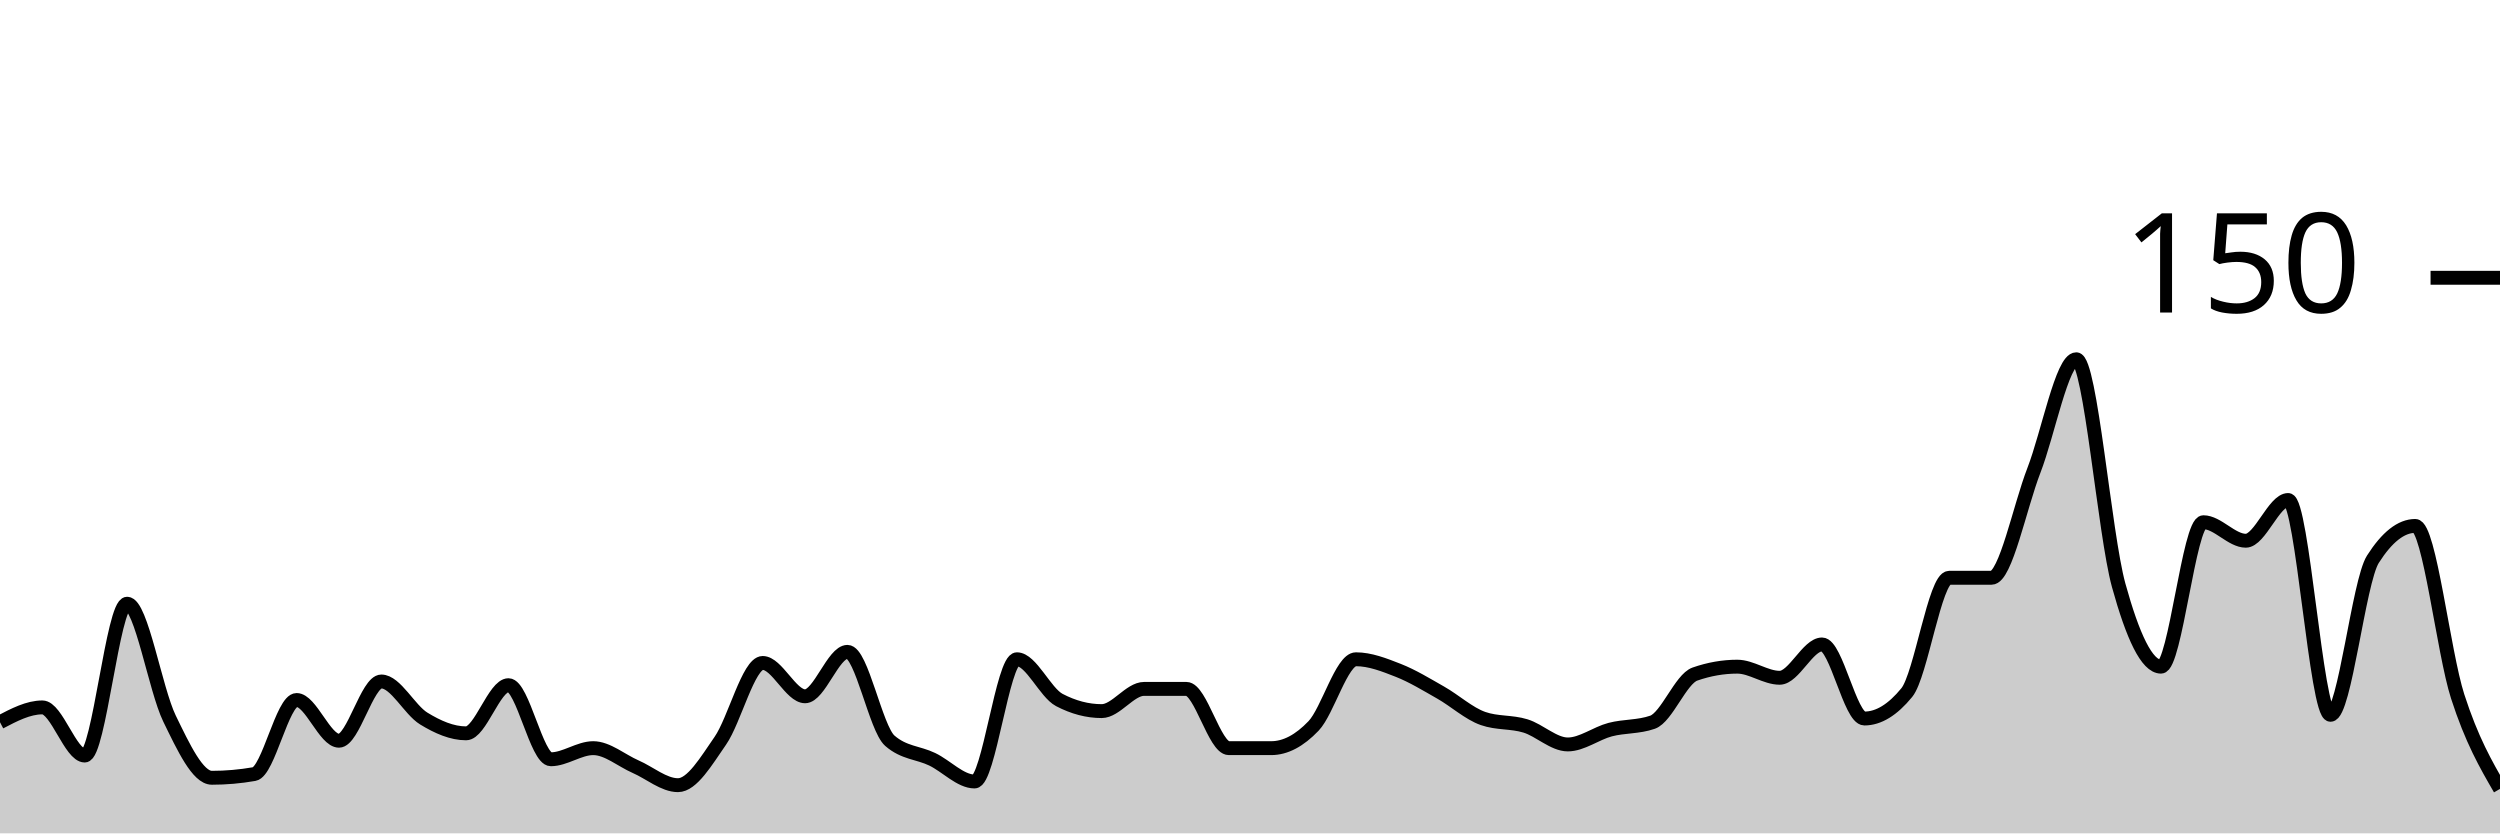
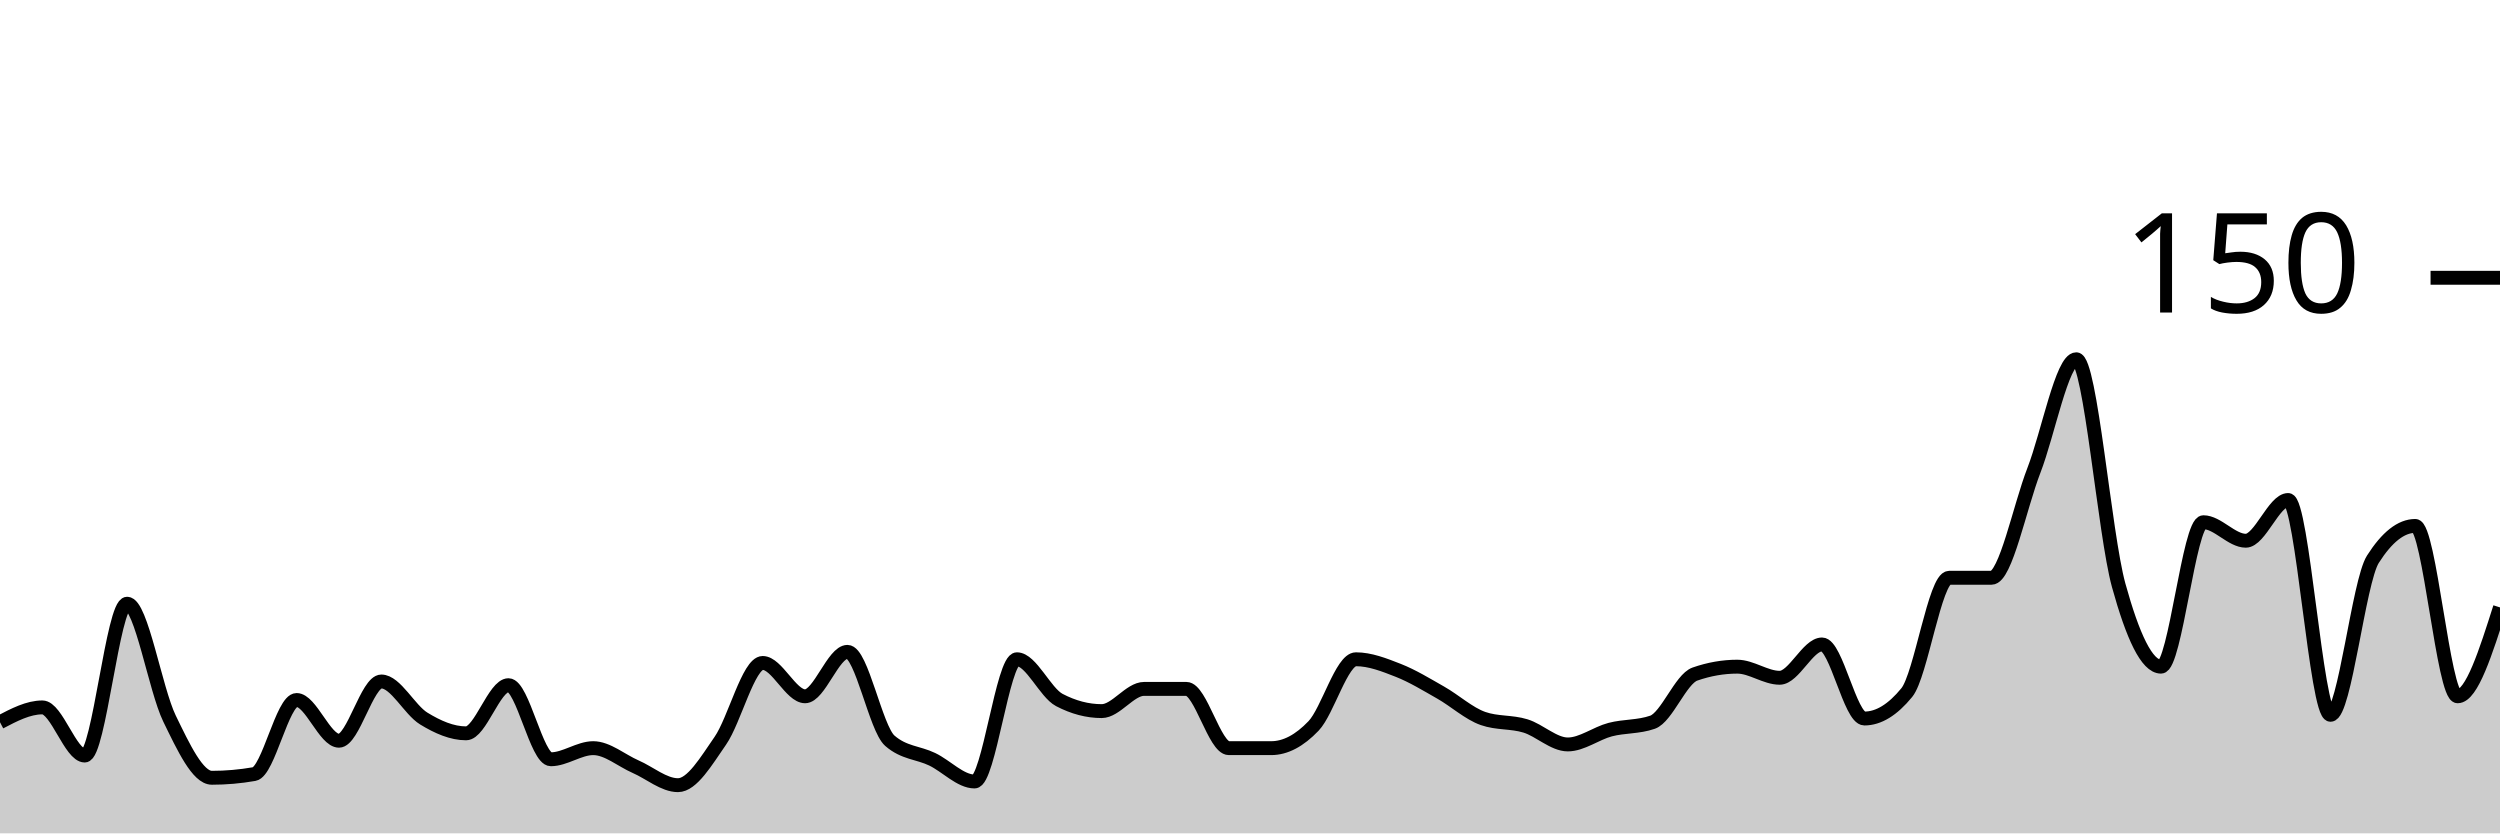
<svg xmlns="http://www.w3.org/2000/svg" viewBox="0 0 180 60">
  <g transform="translate(0,20)">
-     <path class="area" fill="rgba(0, 0, 0, 0.2)" d="M0,32C1.017,31.467,2.034,30.933,3.051,30.933C4.068,30.933,5.085,34.4,6.102,34.4C7.119,34.4,8.136,23.467,9.153,23.467C10.169,23.467,11.186,29.644,12.203,31.733C13.22,33.822,14.237,36,15.254,36C16.271,36,17.288,35.911,18.305,35.733C19.322,35.556,20.339,30.4,21.356,30.4C22.373,30.4,23.39,33.333,24.407,33.333C25.424,33.333,26.441,29.067,27.458,29.067C28.475,29.067,29.492,31.111,30.508,31.733C31.525,32.356,32.542,32.8,33.559,32.8C34.576,32.8,35.593,29.333,36.61,29.333C37.627,29.333,38.644,34.667,39.661,34.667C40.678,34.667,41.695,33.867,42.712,33.867C43.729,33.867,44.746,34.756,45.763,35.2C46.78,35.644,47.797,36.533,48.814,36.533C49.831,36.533,50.847,34.8,51.864,33.333C52.881,31.867,53.898,27.733,54.915,27.733C55.932,27.733,56.949,30.133,57.966,30.133C58.983,30.133,60,26.933,61.017,26.933C62.034,26.933,63.051,32.444,64.068,33.333C65.085,34.222,66.102,34.178,67.119,34.667C68.136,35.156,69.153,36.267,70.169,36.267C71.186,36.267,72.203,27.467,73.22,27.467C74.237,27.467,75.254,29.867,76.271,30.4C77.288,30.933,78.305,31.2,79.322,31.2C80.339,31.2,81.356,29.6,82.373,29.6C83.39,29.6,84.407,29.6,85.424,29.6C86.441,29.6,87.458,33.867,88.475,33.867C89.492,33.867,90.508,33.867,91.525,33.867C92.542,33.867,93.559,33.333,94.576,32.267C95.593,31.2,96.61,27.467,97.627,27.467C98.644,27.467,99.661,27.867,100.678,28.267C101.695,28.667,102.712,29.289,103.729,29.867C104.746,30.444,105.763,31.378,106.78,31.733C107.797,32.089,108.814,31.956,109.831,32.267C110.847,32.578,111.864,33.6,112.881,33.6C113.898,33.6,114.915,32.8,115.932,32.533C116.949,32.267,117.966,32.356,118.983,32C120,31.644,121.017,28.889,122.034,28.533C123.051,28.178,124.068,28,125.085,28C126.102,28,127.119,28.8,128.136,28.8C129.153,28.8,130.169,26.4,131.186,26.4C132.203,26.4,133.22,31.733,134.237,31.733C135.254,31.733,136.271,31.111,137.288,29.867C138.305,28.622,139.322,21.6,140.339,21.6C141.356,21.6,142.373,21.6,143.39,21.6C144.407,21.6,145.424,16.489,146.441,13.867C147.458,11.244,148.475,5.867,149.492,5.867C150.508,5.867,151.525,18.444,152.542,22.133C153.559,25.822,154.576,28,155.593,28C156.61,28,157.627,17.6,158.644,17.6C159.661,17.6,160.678,18.933,161.695,18.933C162.712,18.933,163.729,16,164.746,16C165.763,16,166.78,31.467,167.797,31.467C168.814,31.467,169.831,21.867,170.847,20.267C171.864,18.667,172.881,17.867,173.898,17.867C174.915,17.867,175.932,26.978,176.949,30.133C177.966,33.289,178.983,35.044,180,36.8L180,40C178.983,40,177.966,40,176.949,40C175.932,40,174.915,40,173.898,40C172.881,40,171.864,40,170.847,40C169.831,40,168.814,40,167.797,40C166.78,40,165.763,40,164.746,40C163.729,40,162.712,40,161.695,40C160.678,40,159.661,40,158.644,40C157.627,40,156.61,40,155.593,40C154.576,40,153.559,40,152.542,40C151.525,40,150.508,40,149.492,40C148.475,40,147.458,40,146.441,40C145.424,40,144.407,40,143.39,40C142.373,40,141.356,40,140.339,40C139.322,40,138.305,40,137.288,40C136.271,40,135.254,40,134.237,40C133.22,40,132.203,40,131.186,40C130.169,40,129.153,40,128.136,40C127.119,40,126.102,40,125.085,40C124.068,40,123.051,40,122.034,40C121.017,40,120,40,118.983,40C117.966,40,116.949,40,115.932,40C114.915,40,113.898,40,112.881,40C111.864,40,110.847,40,109.831,40C108.814,40,107.797,40,106.78,40C105.763,40,104.746,40,103.729,40C102.712,40,101.695,40,100.678,40C99.661,40,98.644,40,97.627,40C96.61,40,95.593,40,94.576,40C93.559,40,92.542,40,91.525,40C90.508,40,89.492,40,88.475,40C87.458,40,86.441,40,85.424,40C84.407,40,83.39,40,82.373,40C81.356,40,80.339,40,79.322,40C78.305,40,77.288,40,76.271,40C75.254,40,74.237,40,73.22,40C72.203,40,71.186,40,70.169,40C69.153,40,68.136,40,67.119,40C66.102,40,65.085,40,64.068,40C63.051,40,62.034,40,61.017,40C60,40,58.983,40,57.966,40C56.949,40,55.932,40,54.915,40C53.898,40,52.881,40,51.864,40C50.847,40,49.831,40,48.814,40C47.797,40,46.78,40,45.763,40C44.746,40,43.729,40,42.712,40C41.695,40,40.678,40,39.661,40C38.644,40,37.627,40,36.61,40C35.593,40,34.576,40,33.559,40C32.542,40,31.525,40,30.508,40C29.492,40,28.475,40,27.458,40C26.441,40,25.424,40,24.407,40C23.39,40,22.373,40,21.356,40C20.339,40,19.322,40,18.305,40C17.288,40,16.271,40,15.254,40C14.237,40,13.22,40,12.203,40C11.186,40,10.169,40,9.153,40C8.136,40,7.119,40,6.102,40C5.085,40,4.068,40,3.051,40C2.034,40,1.017,40,0,40Z" />
-     <path class="line" stroke="black" fill="none" d="M0,32C1.017,31.467,2.034,30.933,3.051,30.933C4.068,30.933,5.085,34.4,6.102,34.4C7.119,34.4,8.136,23.467,9.153,23.467C10.169,23.467,11.186,29.644,12.203,31.733C13.22,33.822,14.237,36,15.254,36C16.271,36,17.288,35.911,18.305,35.733C19.322,35.556,20.339,30.4,21.356,30.4C22.373,30.4,23.39,33.333,24.407,33.333C25.424,33.333,26.441,29.067,27.458,29.067C28.475,29.067,29.492,31.111,30.508,31.733C31.525,32.356,32.542,32.8,33.559,32.8C34.576,32.8,35.593,29.333,36.61,29.333C37.627,29.333,38.644,34.667,39.661,34.667C40.678,34.667,41.695,33.867,42.712,33.867C43.729,33.867,44.746,34.756,45.763,35.2C46.78,35.644,47.797,36.533,48.814,36.533C49.831,36.533,50.847,34.8,51.864,33.333C52.881,31.867,53.898,27.733,54.915,27.733C55.932,27.733,56.949,30.133,57.966,30.133C58.983,30.133,60,26.933,61.017,26.933C62.034,26.933,63.051,32.444,64.068,33.333C65.085,34.222,66.102,34.178,67.119,34.667C68.136,35.156,69.153,36.267,70.169,36.267C71.186,36.267,72.203,27.467,73.22,27.467C74.237,27.467,75.254,29.867,76.271,30.4C77.288,30.933,78.305,31.2,79.322,31.2C80.339,31.2,81.356,29.6,82.373,29.6C83.39,29.6,84.407,29.6,85.424,29.6C86.441,29.6,87.458,33.867,88.475,33.867C89.492,33.867,90.508,33.867,91.525,33.867C92.542,33.867,93.559,33.333,94.576,32.267C95.593,31.2,96.61,27.467,97.627,27.467C98.644,27.467,99.661,27.867,100.678,28.267C101.695,28.667,102.712,29.289,103.729,29.867C104.746,30.444,105.763,31.378,106.78,31.733C107.797,32.089,108.814,31.956,109.831,32.267C110.847,32.578,111.864,33.6,112.881,33.6C113.898,33.6,114.915,32.8,115.932,32.533C116.949,32.267,117.966,32.356,118.983,32C120,31.644,121.017,28.889,122.034,28.533C123.051,28.178,124.068,28,125.085,28C126.102,28,127.119,28.8,128.136,28.8C129.153,28.8,130.169,26.4,131.186,26.4C132.203,26.4,133.22,31.733,134.237,31.733C135.254,31.733,136.271,31.111,137.288,29.867C138.305,28.622,139.322,21.6,140.339,21.6C141.356,21.6,142.373,21.6,143.39,21.6C144.407,21.6,145.424,16.489,146.441,13.867C147.458,11.244,148.475,5.867,149.492,5.867C150.508,5.867,151.525,18.444,152.542,22.133C153.559,25.822,154.576,28,155.593,28C156.61,28,157.627,17.6,158.644,17.6C159.661,17.6,160.678,18.933,161.695,18.933C162.712,18.933,163.729,16,164.746,16C165.763,16,166.78,31.467,167.797,31.467C168.814,31.467,169.831,21.867,170.847,20.267C171.864,18.667,172.881,17.867,173.898,17.867C174.915,17.867,175.932,26.978,176.949,30.133C177.966,33.289,178.983,35.044,180,36.8" />
+     <path class="area" fill="rgba(0, 0, 0, 0.2)" d="M0,32C1.017,31.467,2.034,30.933,3.051,30.933C4.068,30.933,5.085,34.4,6.102,34.4C7.119,34.4,8.136,23.467,9.153,23.467C10.169,23.467,11.186,29.644,12.203,31.733C13.22,33.822,14.237,36,15.254,36C16.271,36,17.288,35.911,18.305,35.733C19.322,35.556,20.339,30.4,21.356,30.4C22.373,30.4,23.39,33.333,24.407,33.333C25.424,33.333,26.441,29.067,27.458,29.067C28.475,29.067,29.492,31.111,30.508,31.733C31.525,32.356,32.542,32.8,33.559,32.8C34.576,32.8,35.593,29.333,36.61,29.333C37.627,29.333,38.644,34.667,39.661,34.667C40.678,34.667,41.695,33.867,42.712,33.867C43.729,33.867,44.746,34.756,45.763,35.2C46.78,35.644,47.797,36.533,48.814,36.533C49.831,36.533,50.847,34.8,51.864,33.333C52.881,31.867,53.898,27.733,54.915,27.733C55.932,27.733,56.949,30.133,57.966,30.133C58.983,30.133,60,26.933,61.017,26.933C62.034,26.933,63.051,32.444,64.068,33.333C65.085,34.222,66.102,34.178,67.119,34.667C68.136,35.156,69.153,36.267,70.169,36.267C71.186,36.267,72.203,27.467,73.22,27.467C74.237,27.467,75.254,29.867,76.271,30.4C77.288,30.933,78.305,31.2,79.322,31.2C80.339,31.2,81.356,29.6,82.373,29.6C83.39,29.6,84.407,29.6,85.424,29.6C86.441,29.6,87.458,33.867,88.475,33.867C89.492,33.867,90.508,33.867,91.525,33.867C92.542,33.867,93.559,33.333,94.576,32.267C95.593,31.2,96.61,27.467,97.627,27.467C98.644,27.467,99.661,27.867,100.678,28.267C101.695,28.667,102.712,29.289,103.729,29.867C104.746,30.444,105.763,31.378,106.78,31.733C107.797,32.089,108.814,31.956,109.831,32.267C110.847,32.578,111.864,33.6,112.881,33.6C113.898,33.6,114.915,32.8,115.932,32.533C116.949,32.267,117.966,32.356,118.983,32C120,31.644,121.017,28.889,122.034,28.533C123.051,28.178,124.068,28,125.085,28C126.102,28,127.119,28.8,128.136,28.8C129.153,28.8,130.169,26.4,131.186,26.4C132.203,26.4,133.22,31.733,134.237,31.733C135.254,31.733,136.271,31.111,137.288,29.867C138.305,28.622,139.322,21.6,140.339,21.6C141.356,21.6,142.373,21.6,143.39,21.6C144.407,21.6,145.424,16.489,146.441,13.867C147.458,11.244,148.475,5.867,149.492,5.867C150.508,5.867,151.525,18.444,152.542,22.133C153.559,25.822,154.576,28,155.593,28C156.61,28,157.627,17.6,158.644,17.6C159.661,17.6,160.678,18.933,161.695,18.933C162.712,18.933,163.729,16,164.746,16C165.763,16,166.78,31.467,167.797,31.467C168.814,31.467,169.831,21.867,170.847,20.267C171.864,18.667,172.881,17.867,173.898,17.867C174.915,17.867,175.932,30.133,176.949,30.133C177.966,30.133,178.983,26.933,180,23.733L180,40C178.983,40,177.966,40,176.949,40C175.932,40,174.915,40,173.898,40C172.881,40,171.864,40,170.847,40C169.831,40,168.814,40,167.797,40C166.78,40,165.763,40,164.746,40C163.729,40,162.712,40,161.695,40C160.678,40,159.661,40,158.644,40C157.627,40,156.61,40,155.593,40C154.576,40,153.559,40,152.542,40C151.525,40,150.508,40,149.492,40C148.475,40,147.458,40,146.441,40C145.424,40,144.407,40,143.39,40C142.373,40,141.356,40,140.339,40C139.322,40,138.305,40,137.288,40C136.271,40,135.254,40,134.237,40C133.22,40,132.203,40,131.186,40C130.169,40,129.153,40,128.136,40C127.119,40,126.102,40,125.085,40C124.068,40,123.051,40,122.034,40C121.017,40,120,40,118.983,40C117.966,40,116.949,40,115.932,40C114.915,40,113.898,40,112.881,40C111.864,40,110.847,40,109.831,40C108.814,40,107.797,40,106.78,40C105.763,40,104.746,40,103.729,40C102.712,40,101.695,40,100.678,40C99.661,40,98.644,40,97.627,40C96.61,40,95.593,40,94.576,40C93.559,40,92.542,40,91.525,40C90.508,40,89.492,40,88.475,40C87.458,40,86.441,40,85.424,40C84.407,40,83.39,40,82.373,40C81.356,40,80.339,40,79.322,40C78.305,40,77.288,40,76.271,40C75.254,40,74.237,40,73.22,40C72.203,40,71.186,40,70.169,40C69.153,40,68.136,40,67.119,40C66.102,40,65.085,40,64.068,40C63.051,40,62.034,40,61.017,40C60,40,58.983,40,57.966,40C56.949,40,55.932,40,54.915,40C53.898,40,52.881,40,51.864,40C50.847,40,49.831,40,48.814,40C47.797,40,46.78,40,45.763,40C44.746,40,43.729,40,42.712,40C41.695,40,40.678,40,39.661,40C38.644,40,37.627,40,36.61,40C35.593,40,34.576,40,33.559,40C32.542,40,31.525,40,30.508,40C29.492,40,28.475,40,27.458,40C26.441,40,25.424,40,24.407,40C23.39,40,22.373,40,21.356,40C20.339,40,19.322,40,18.305,40C17.288,40,16.271,40,15.254,40C14.237,40,13.22,40,12.203,40C11.186,40,10.169,40,9.153,40C8.136,40,7.119,40,6.102,40C5.085,40,4.068,40,3.051,40C2.034,40,1.017,40,0,40Z" />
+     <path class="line" stroke="black" fill="none" d="M0,32C1.017,31.467,2.034,30.933,3.051,30.933C4.068,30.933,5.085,34.4,6.102,34.4C7.119,34.4,8.136,23.467,9.153,23.467C10.169,23.467,11.186,29.644,12.203,31.733C13.22,33.822,14.237,36,15.254,36C16.271,36,17.288,35.911,18.305,35.733C19.322,35.556,20.339,30.4,21.356,30.4C22.373,30.4,23.39,33.333,24.407,33.333C25.424,33.333,26.441,29.067,27.458,29.067C28.475,29.067,29.492,31.111,30.508,31.733C31.525,32.356,32.542,32.8,33.559,32.8C34.576,32.8,35.593,29.333,36.61,29.333C37.627,29.333,38.644,34.667,39.661,34.667C40.678,34.667,41.695,33.867,42.712,33.867C43.729,33.867,44.746,34.756,45.763,35.2C46.78,35.644,47.797,36.533,48.814,36.533C49.831,36.533,50.847,34.8,51.864,33.333C52.881,31.867,53.898,27.733,54.915,27.733C55.932,27.733,56.949,30.133,57.966,30.133C58.983,30.133,60,26.933,61.017,26.933C62.034,26.933,63.051,32.444,64.068,33.333C65.085,34.222,66.102,34.178,67.119,34.667C68.136,35.156,69.153,36.267,70.169,36.267C71.186,36.267,72.203,27.467,73.22,27.467C74.237,27.467,75.254,29.867,76.271,30.4C77.288,30.933,78.305,31.2,79.322,31.2C80.339,31.2,81.356,29.6,82.373,29.6C83.39,29.6,84.407,29.6,85.424,29.6C86.441,29.6,87.458,33.867,88.475,33.867C89.492,33.867,90.508,33.867,91.525,33.867C92.542,33.867,93.559,33.333,94.576,32.267C95.593,31.2,96.61,27.467,97.627,27.467C98.644,27.467,99.661,27.867,100.678,28.267C101.695,28.667,102.712,29.289,103.729,29.867C104.746,30.444,105.763,31.378,106.78,31.733C107.797,32.089,108.814,31.956,109.831,32.267C110.847,32.578,111.864,33.6,112.881,33.6C113.898,33.6,114.915,32.8,115.932,32.533C116.949,32.267,117.966,32.356,118.983,32C120,31.644,121.017,28.889,122.034,28.533C123.051,28.178,124.068,28,125.085,28C126.102,28,127.119,28.8,128.136,28.8C129.153,28.8,130.169,26.4,131.186,26.4C132.203,26.4,133.22,31.733,134.237,31.733C135.254,31.733,136.271,31.111,137.288,29.867C138.305,28.622,139.322,21.6,140.339,21.6C141.356,21.6,142.373,21.6,143.39,21.6C144.407,21.6,145.424,16.489,146.441,13.867C147.458,11.244,148.475,5.867,149.492,5.867C150.508,5.867,151.525,18.444,152.542,22.133C153.559,25.822,154.576,28,155.593,28C156.61,28,157.627,17.6,158.644,17.6C159.661,17.6,160.678,18.933,161.695,18.933C162.712,18.933,163.729,16,164.746,16C165.763,16,166.78,31.467,167.797,31.467C168.814,31.467,169.831,21.867,170.847,20.267C171.864,18.667,172.881,17.867,173.898,17.867C174.915,17.867,175.932,30.133,176.949,30.133C177.966,30.133,178.983,26.933,180,23.733" />
    <path class="axis-ceiling" stroke-width="1" stroke="black" fill="none" d="M175,0L180,0" />
    <text class="axis-ceiling-label" font-family="sans-serif" text-anchor="end" font-size="10px" x="170" y="2.5">150</text>
  </g>
</svg>
